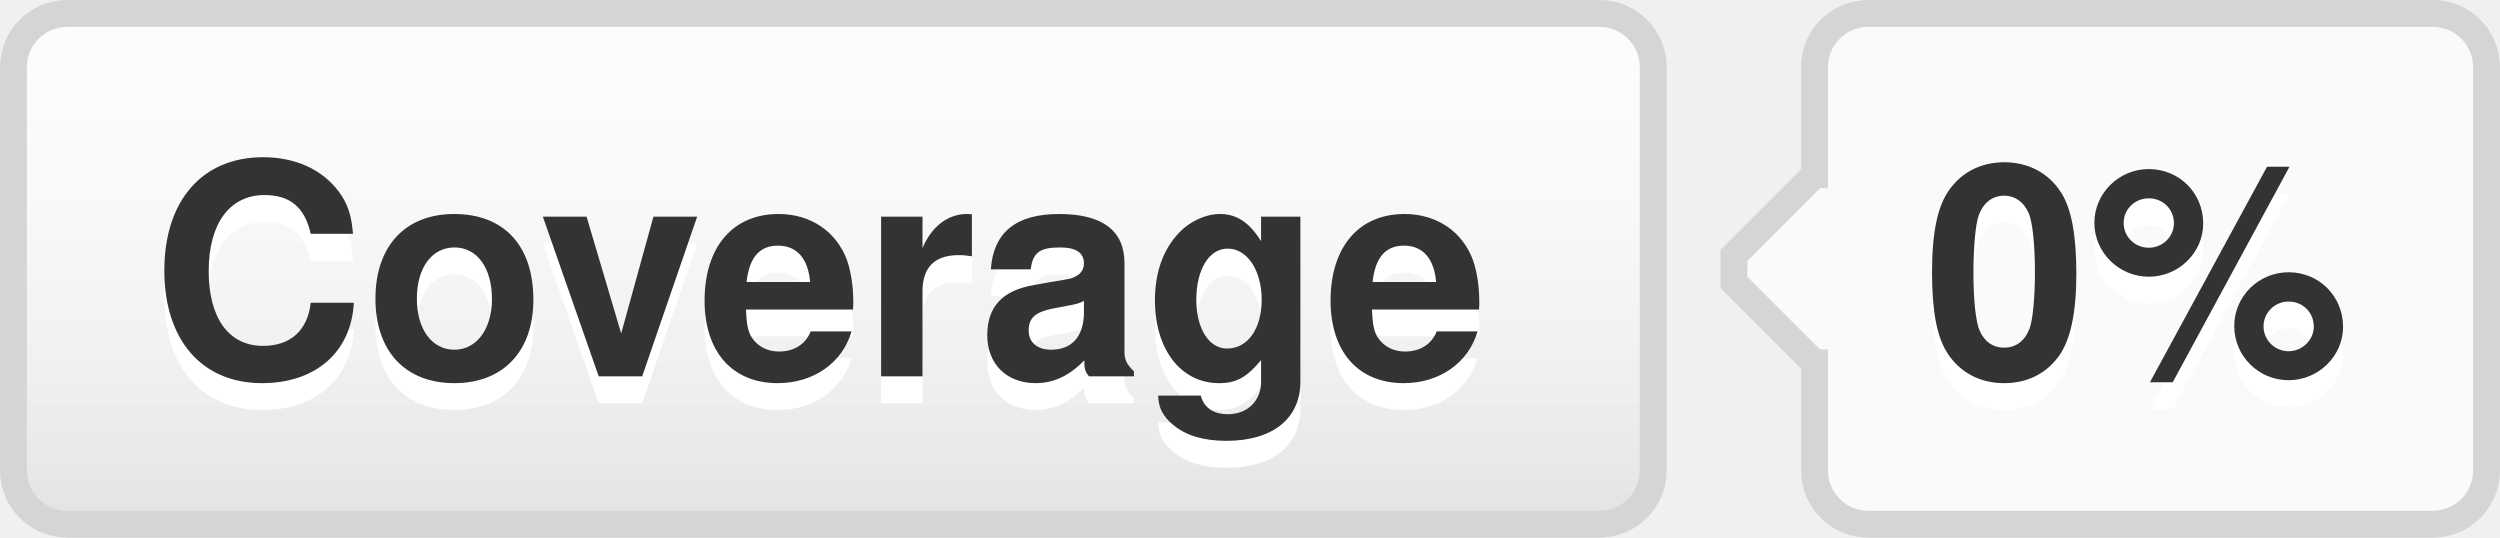
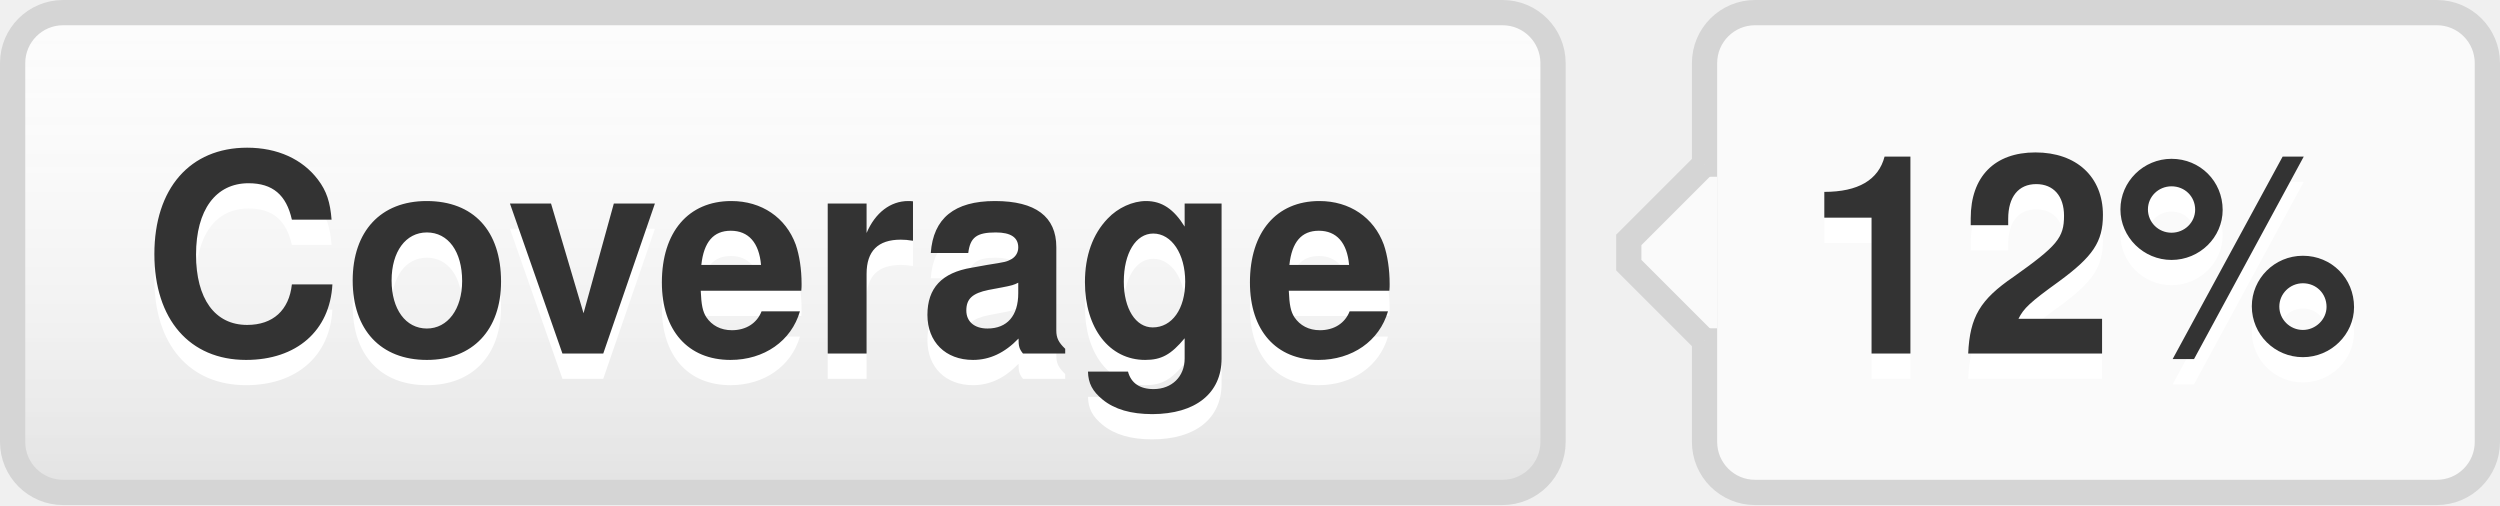
- <svg xmlns="http://www.w3.org/2000/svg" width="93" height="20" role="img" aria-label="Coverage: 0%">
+ <svg xmlns="http://www.w3.org/2000/svg" width="99" height="20" role="img" aria-label="Coverage: 12%">
  <style>a:hover #llink{fill:url(#b);stroke:#ccc}a:hover #rlink{fill:#4183c4}</style>
  <linearGradient id="a" x2="0" y2="100%">
    <stop offset="0" stop-color="#fcfcfc" stop-opacity="0" />
    <stop offset="1" stop-opacity=".1" />
  </linearGradient>
  <linearGradient id="b" x2="0" y2="100%">
    <stop offset="0" stop-color="#ccc" stop-opacity=".1" />
    <stop offset="1" stop-opacity=".1" />
  </linearGradient>
  <g stroke="#d5d5d5">
    <rect stroke="none" fill="#fcfcfc" x="0.5" y="0.5" width="61" height="19" rx="2" />
-     <rect x="67.5" y="0.5" width="25" height="19" rx="2" fill="#fafafa" />
+     <rect x="67.5" y="0.5" width="31" height="19" rx="2" fill="#fafafa" />
    <rect x="67" y="7.5" width="0.5" height="5" stroke="#fafafa" />
    <path d="M67.5 6.5 l-3 3v1 l3 3" stroke="d5d5d5" fill="#fafafa" />
  </g>
  <g aria-hidden="true" fill="#333" text-anchor="middle" font-family="Helvetica Neue,Helvetica,Arial,sans-serif" text-rendering="geometricPrecision" font-weight="700" font-size="110px" line-height="14px">
    <rect id="llink" stroke="#d5d5d5" fill="url(#a)" x=".5" y=".5" width="61" height="19" rx="2" />
    <text aria-hidden="true" x="305" y="150" fill="#fff" transform="scale(.1)" textLength="510">Coverage</text>
    <text x="305" y="140" transform="scale(.1)" textLength="510">Coverage</text>
-     <text aria-hidden="true" x="795" y="150" fill="#fff" transform="scale(.1)" textLength="170">0%</text>
-     <text id="rlink" x="795" y="140" transform="scale(.1)" textLength="170">0%</text>
+     <text aria-hidden="true" x="825" y="150" fill="#fff" transform="scale(.1)" textLength="230">12%</text>
+     <text id="rlink" x="825" y="140" transform="scale(.1)" textLength="230">12%</text>
  </g>
</svg>
